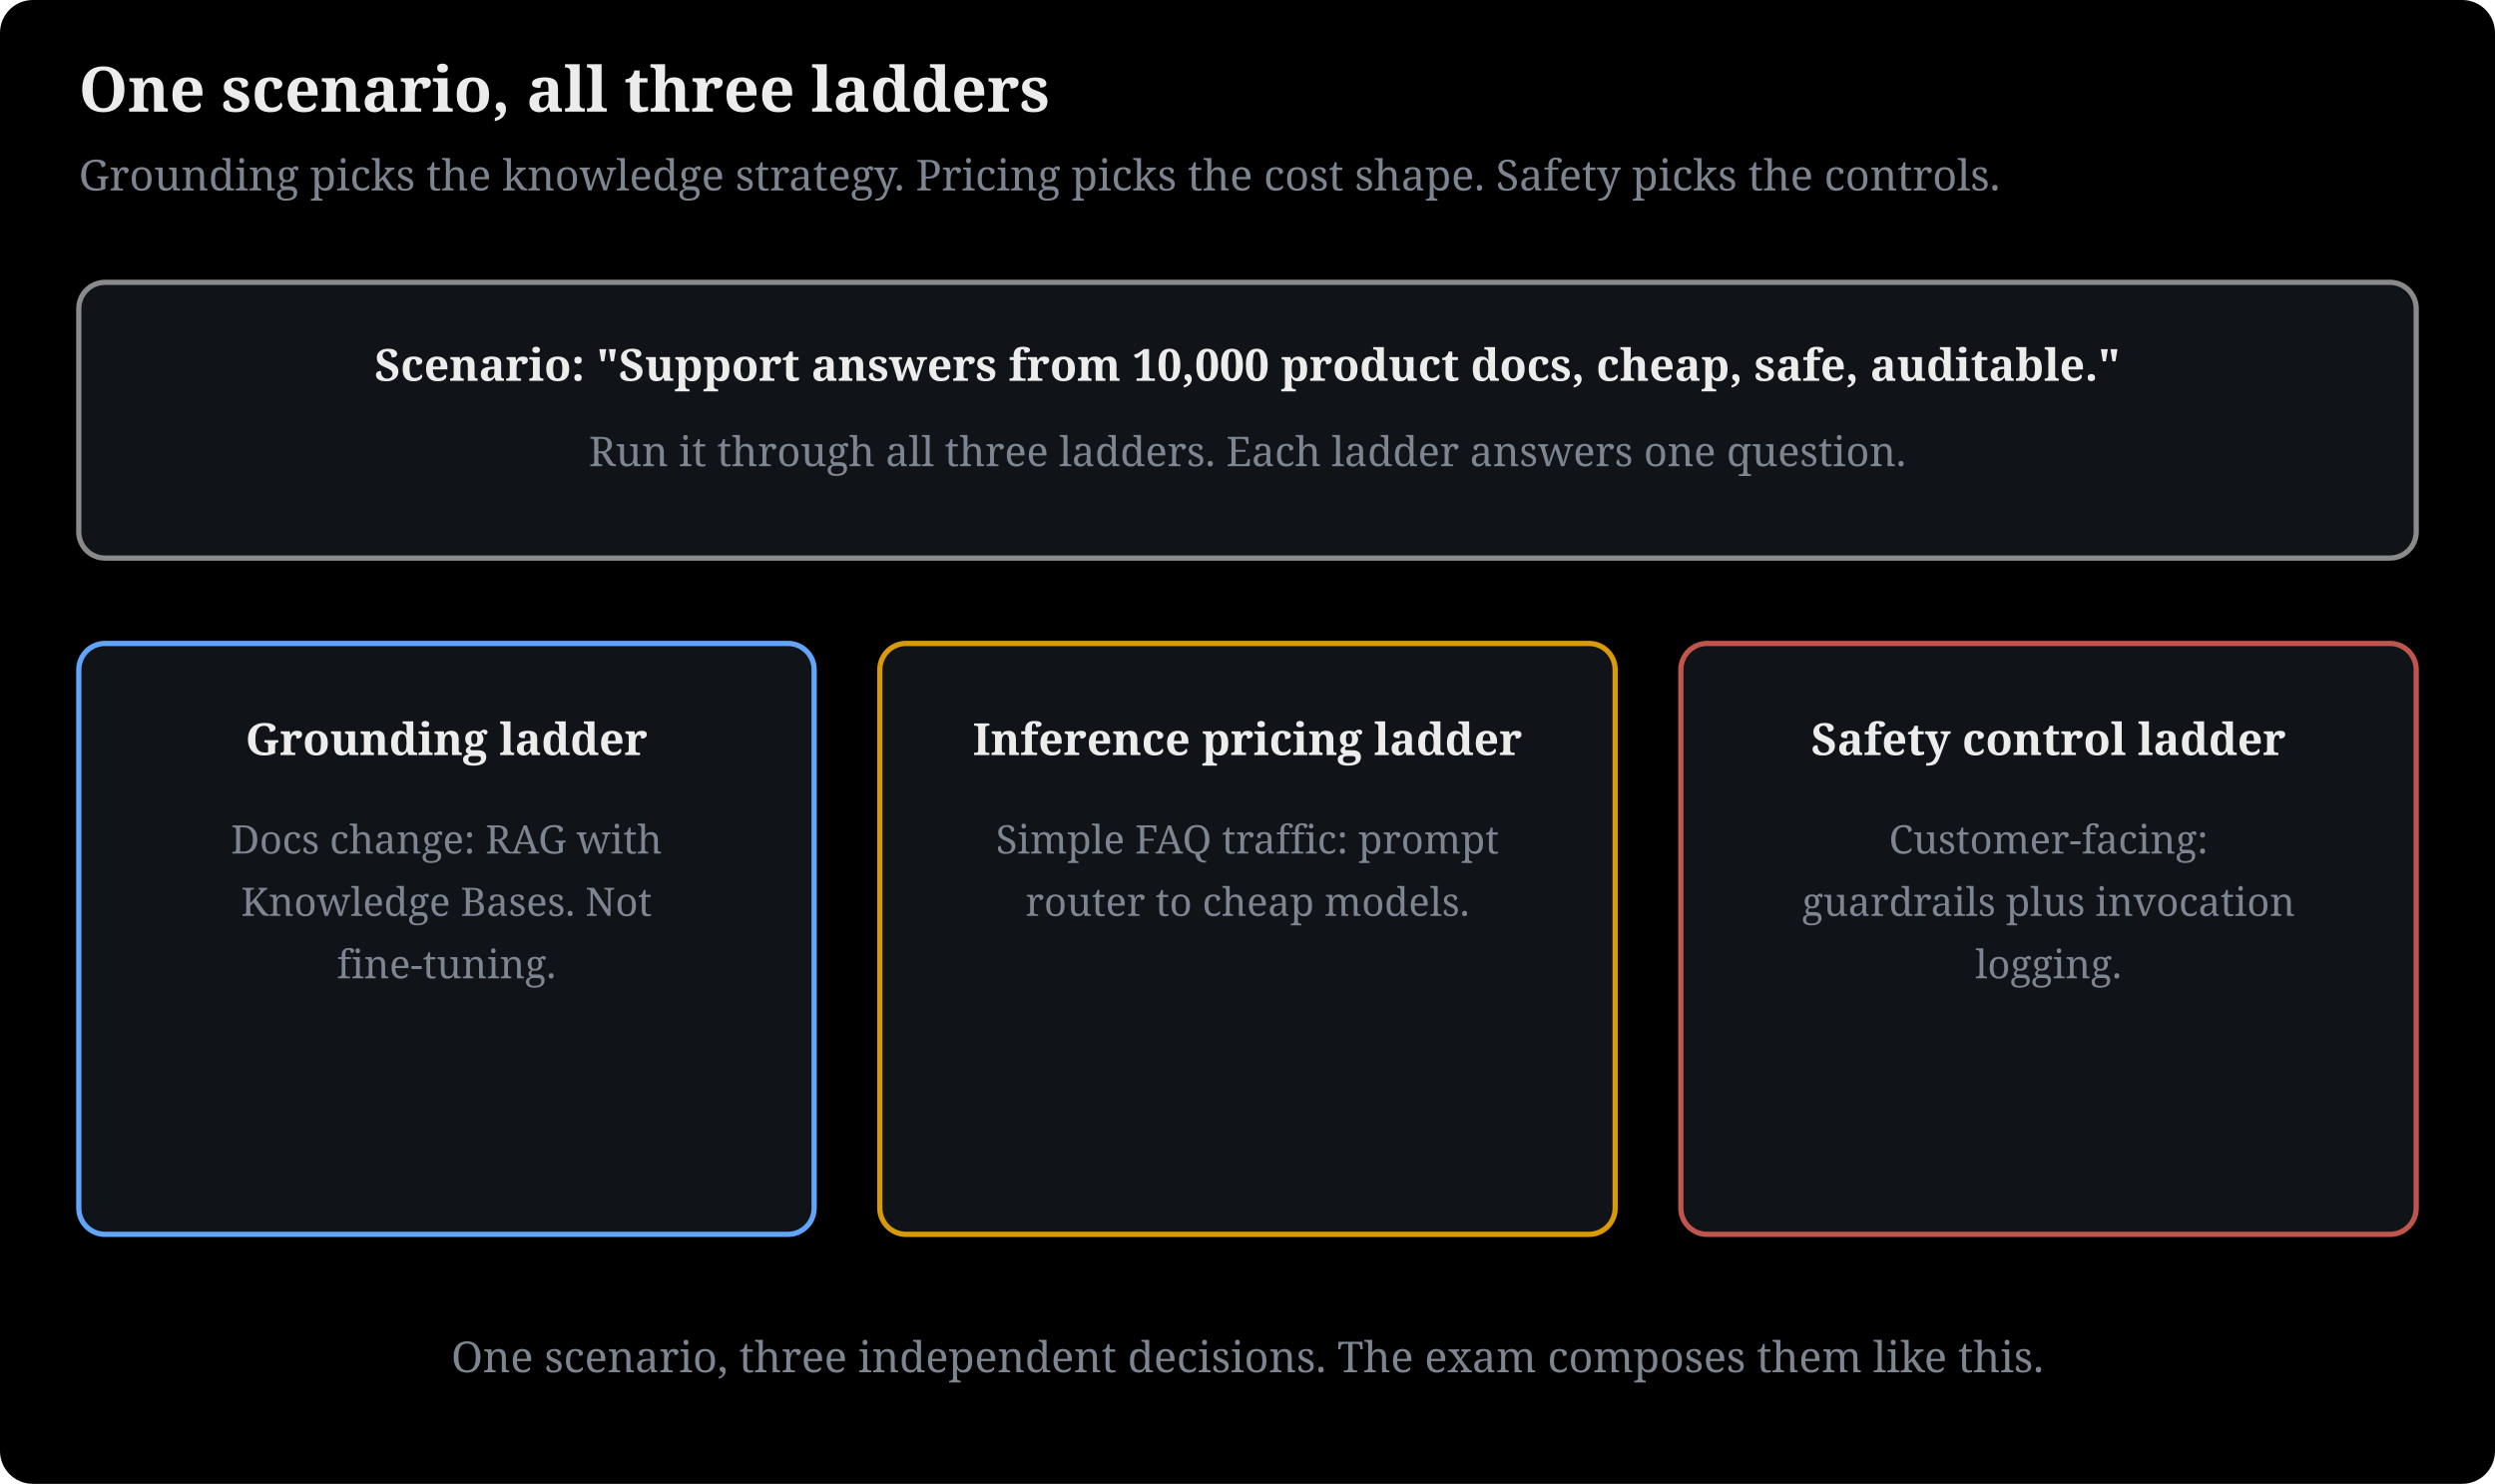
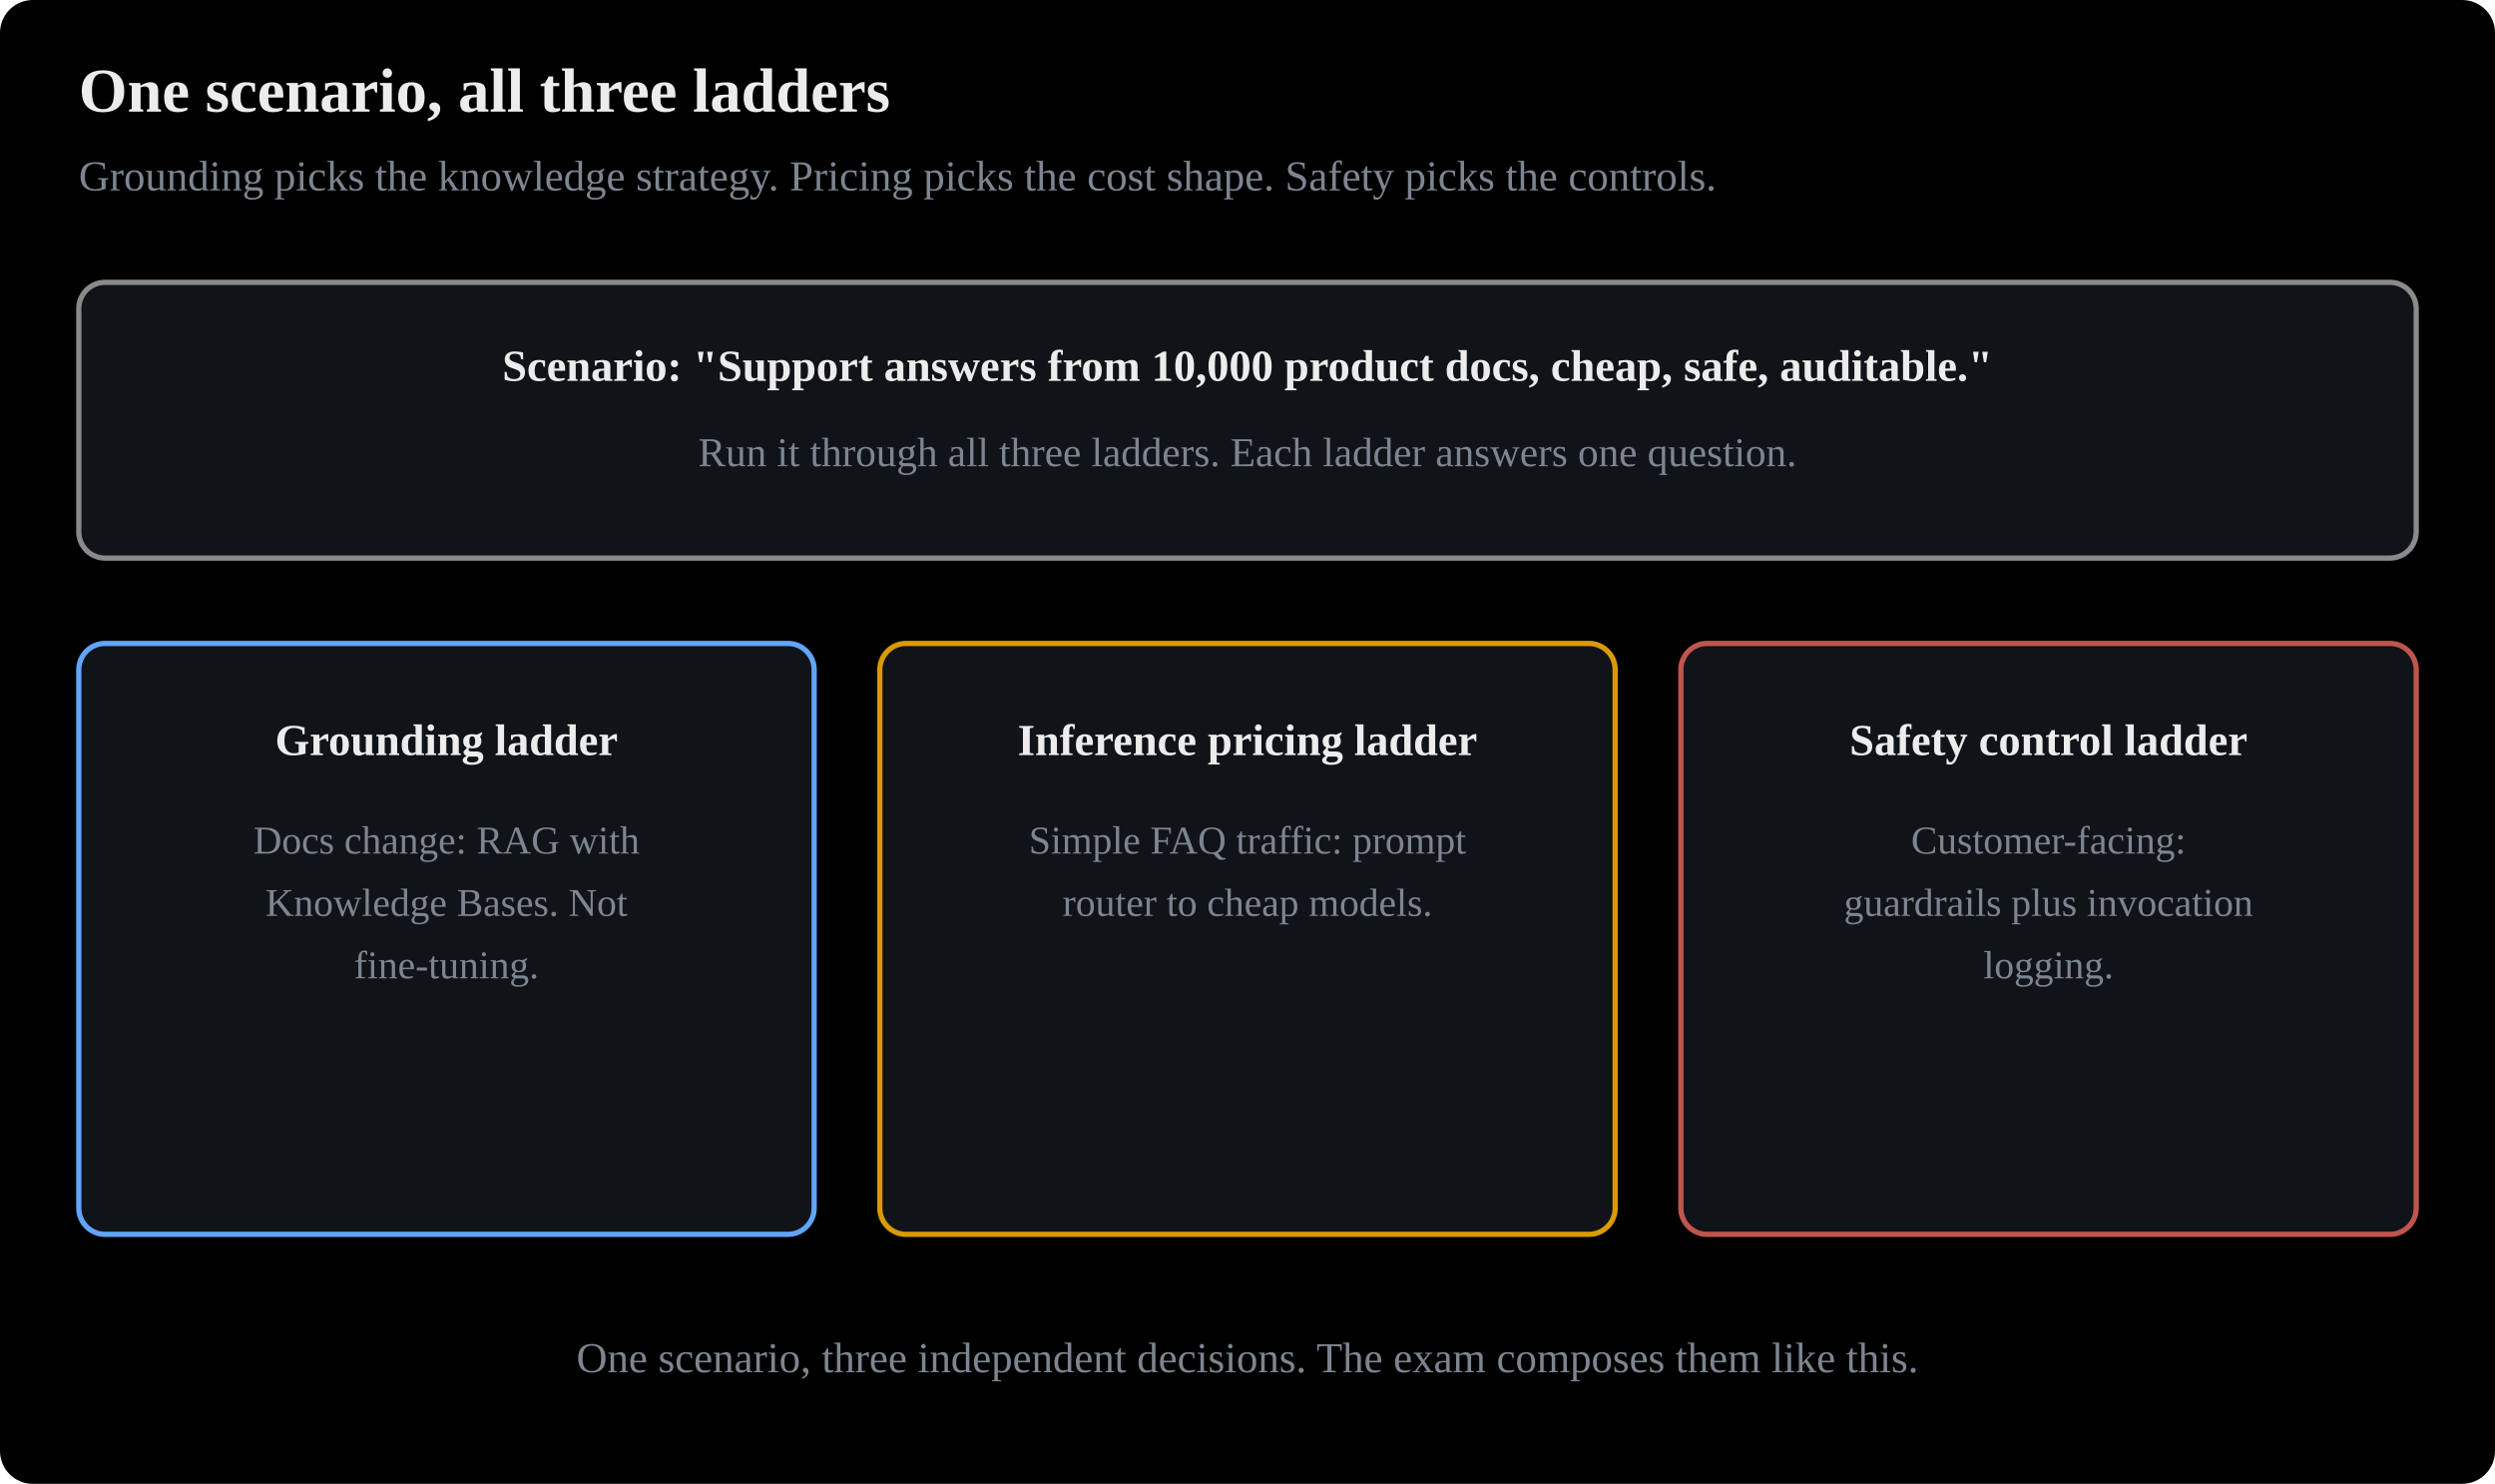
- <svg xmlns="http://www.w3.org/2000/svg" viewBox="0 0 760 452" width="100%" style="max-width:780px" font-family="Charis SIL, Georgia, serif" role="img" aria-label="Decision ladders composed: one support scenario run through the grounding ladder, the inference pricing ladder, and the safety control ladder">
+ <svg xmlns="http://www.w3.org/2000/svg" viewBox="0 0 760 452" width="100%" style="max-width:780px" font-family="Anthropic Sans, Inter, Source Sans 3, IBM Plex Sans, sans-serif" role="img" aria-label="Decision ladders composed: one support scenario run through the grounding ladder, the inference pricing ladder, and the safety control ladder">
  <rect x="0" y="0" width="760" height="452" fill="#000000" rx="10" />
  <defs>
    <marker id="ah" viewBox="0 0 10 10" refX="8" refY="5" markerWidth="7" markerHeight="7" orient="auto-start-reverse">
      <path d="M0,0 L10,5 L0,10 z" fill="#7d8590" />
    </marker>
  </defs>
  <text x="24" y="34" font-size="19" font-weight="bold" fill="#ececec">One scenario, all three ladders</text>
  <text x="24" y="58" font-size="13" fill="#7d8590">Grounding picks the knowledge strategy. Pricing picks the cost shape. Safety picks the controls.</text>
  <rect x="24" y="86" width="712" height="84" rx="8" fill="#101318" stroke="#8a8a8a" stroke-width="1.6" />
  <text x="380" y="116" text-anchor="middle" font-size="13.5" fill="#ececec" font-weight="bold">Scenario: "Support answers from 10,000 product docs, cheap, safe, auditable."</text>
  <text x="380" y="142" text-anchor="middle" font-size="12.5" fill="#7d8590">Run it through all three ladders. Each ladder answers one question.</text>
  <rect x="24" y="196" width="224" height="180" rx="8" fill="#101318" stroke="#60a5fa" stroke-width="1.6" />
  <text x="136" y="230" text-anchor="middle" font-size="13.5" fill="#ececec" font-weight="bold">Grounding ladder</text>
  <text x="136" y="260" text-anchor="middle" font-size="12" fill="#7d8590">Docs change: RAG with</text>
  <text x="136" y="279" text-anchor="middle" font-size="12" fill="#7d8590">Knowledge Bases. Not</text>
  <text x="136" y="298" text-anchor="middle" font-size="12" fill="#7d8590">fine-tuning.</text>
  <rect x="268" y="196" width="224" height="180" rx="8" fill="#101318" stroke="#d99a06" stroke-width="1.6" />
  <text x="380" y="230" text-anchor="middle" font-size="13.5" fill="#ececec" font-weight="bold">Inference pricing ladder</text>
  <text x="380" y="260" text-anchor="middle" font-size="12" fill="#7d8590">Simple FAQ traffic: prompt</text>
  <text x="380" y="279" text-anchor="middle" font-size="12" fill="#7d8590">router to cheap models.</text>
  <rect x="512" y="196" width="224" height="180" rx="8" fill="#101318" stroke="#c0554d" stroke-width="1.6" />
  <text x="624" y="230" text-anchor="middle" font-size="13.5" fill="#ececec" font-weight="bold">Safety control ladder</text>
  <text x="624" y="260" text-anchor="middle" font-size="12" fill="#7d8590">Customer-facing:</text>
  <text x="624" y="279" text-anchor="middle" font-size="12" fill="#7d8590">guardrails plus invocation</text>
  <text x="624" y="298" text-anchor="middle" font-size="12" fill="#7d8590">logging.</text>
  <text x="380" y="418" text-anchor="middle" font-size="13" fill="#7d8590">One scenario, three independent decisions. The exam composes them like this.</text>
</svg>
